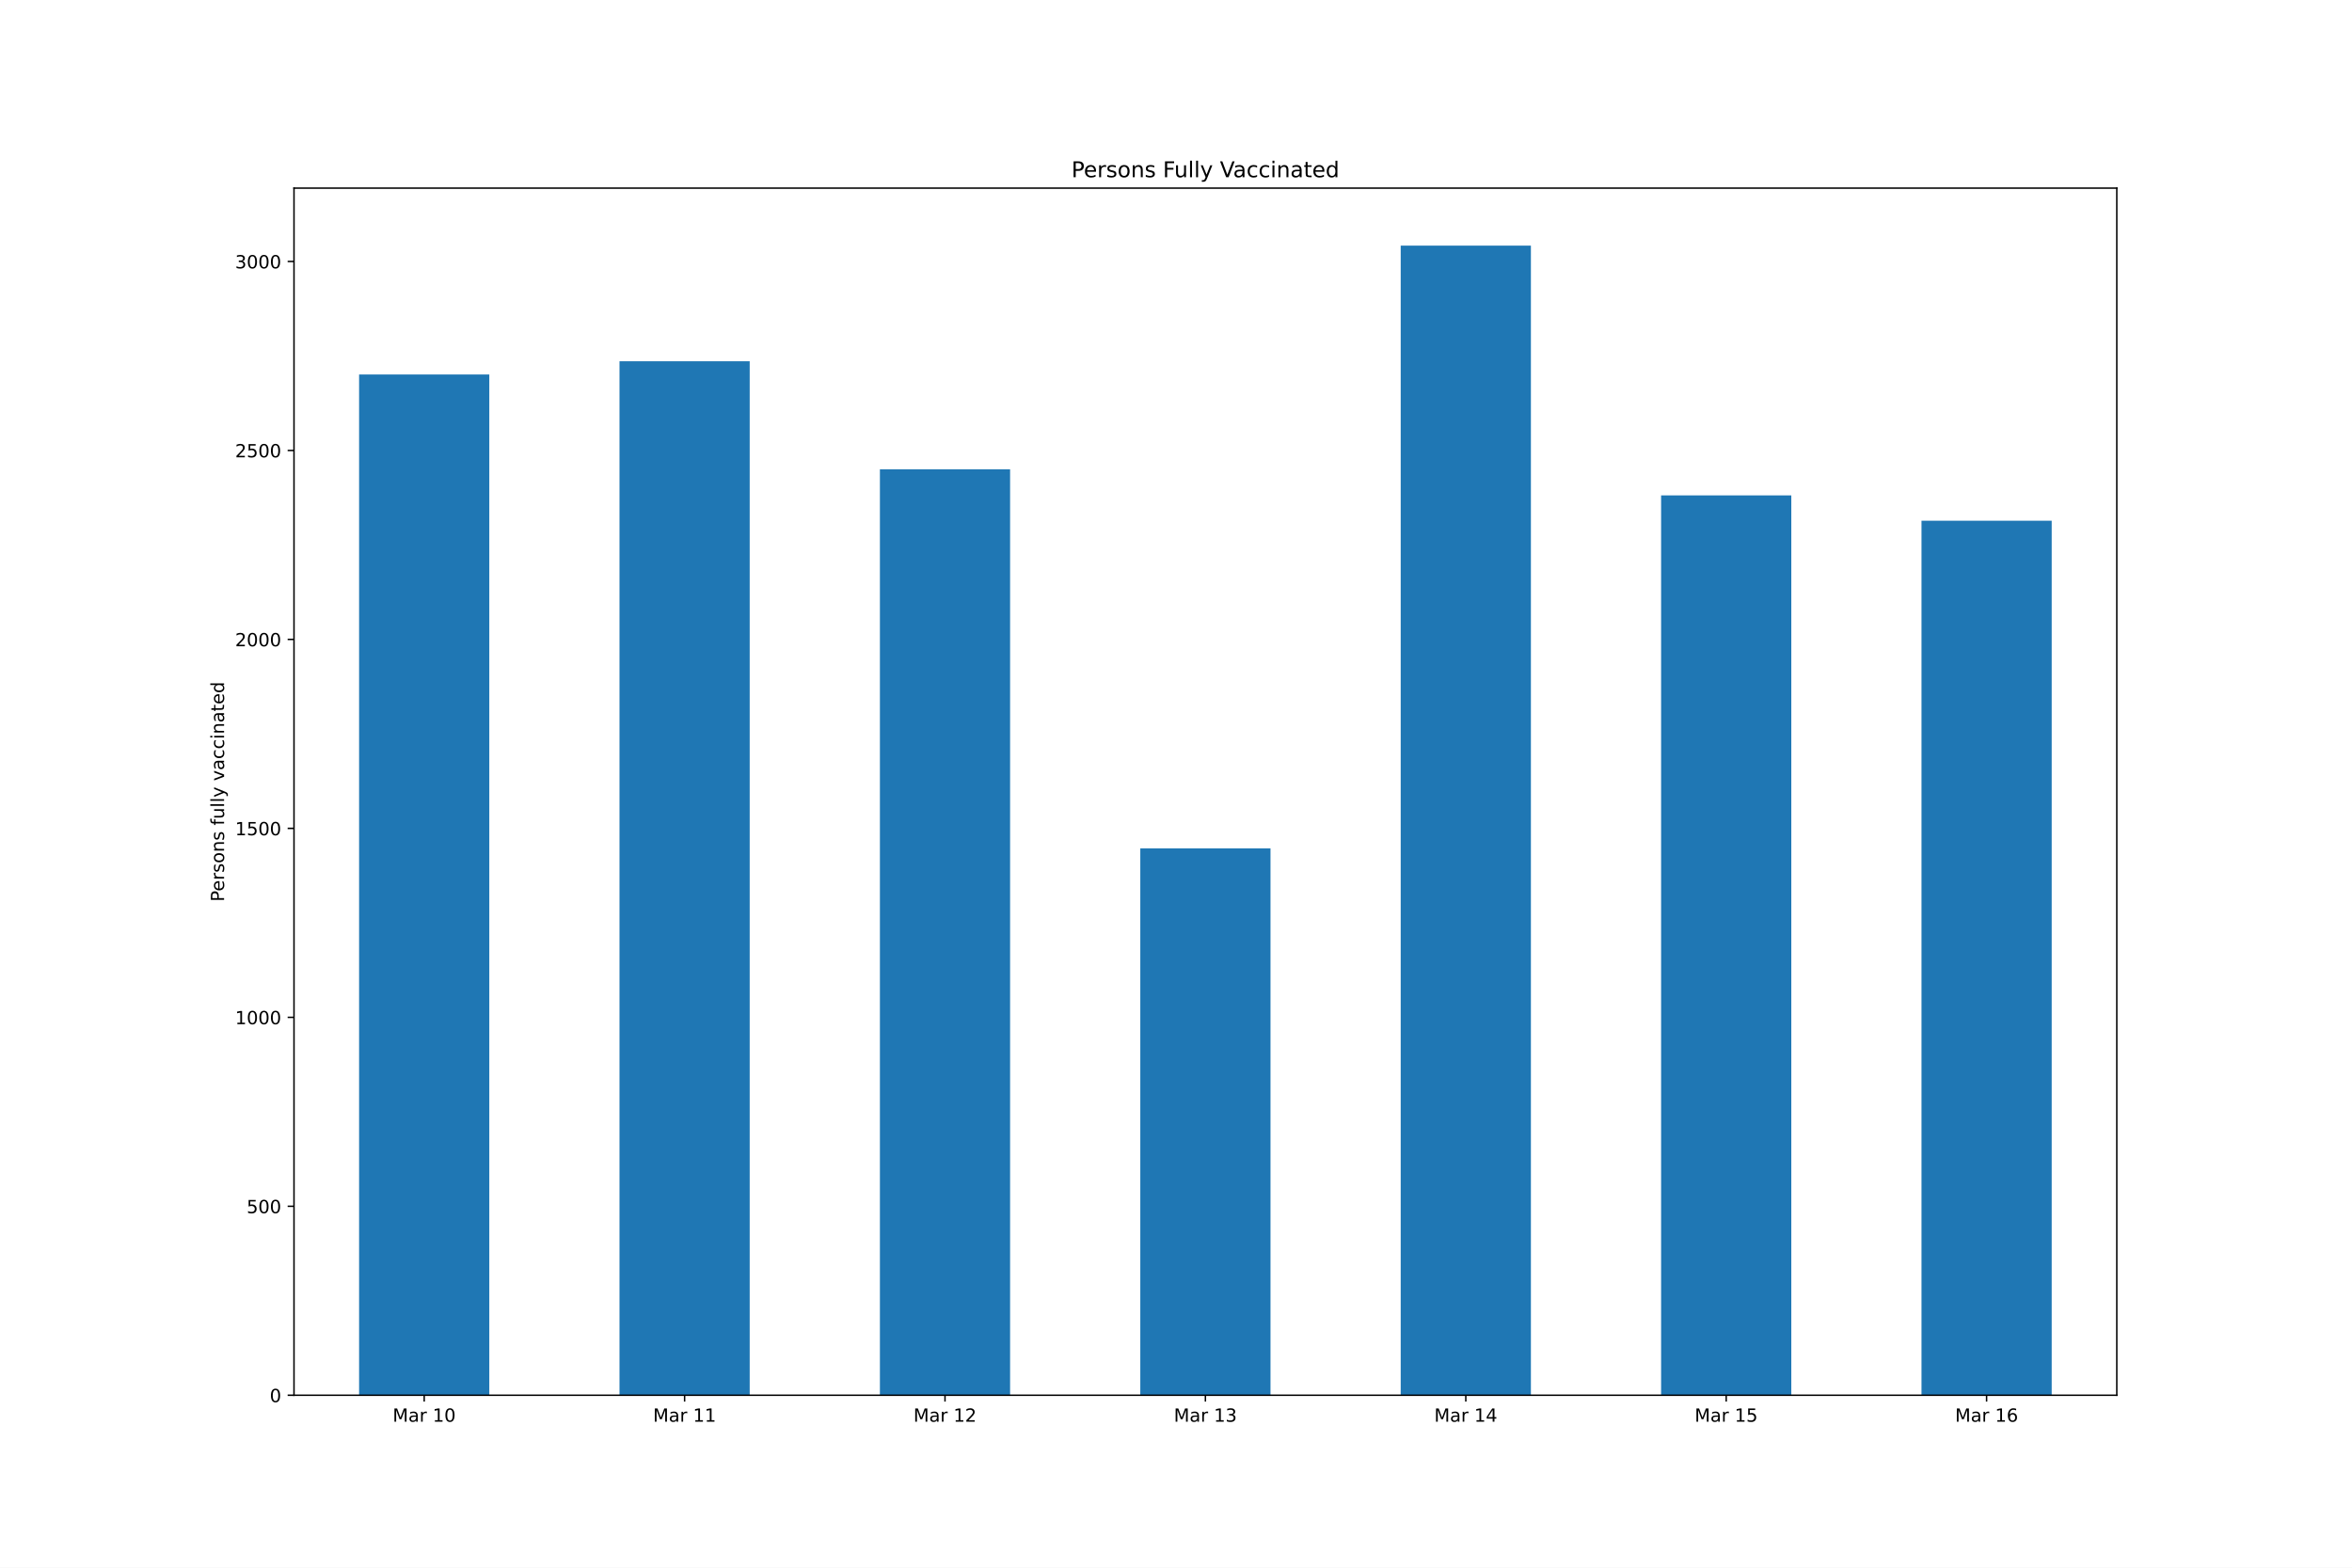
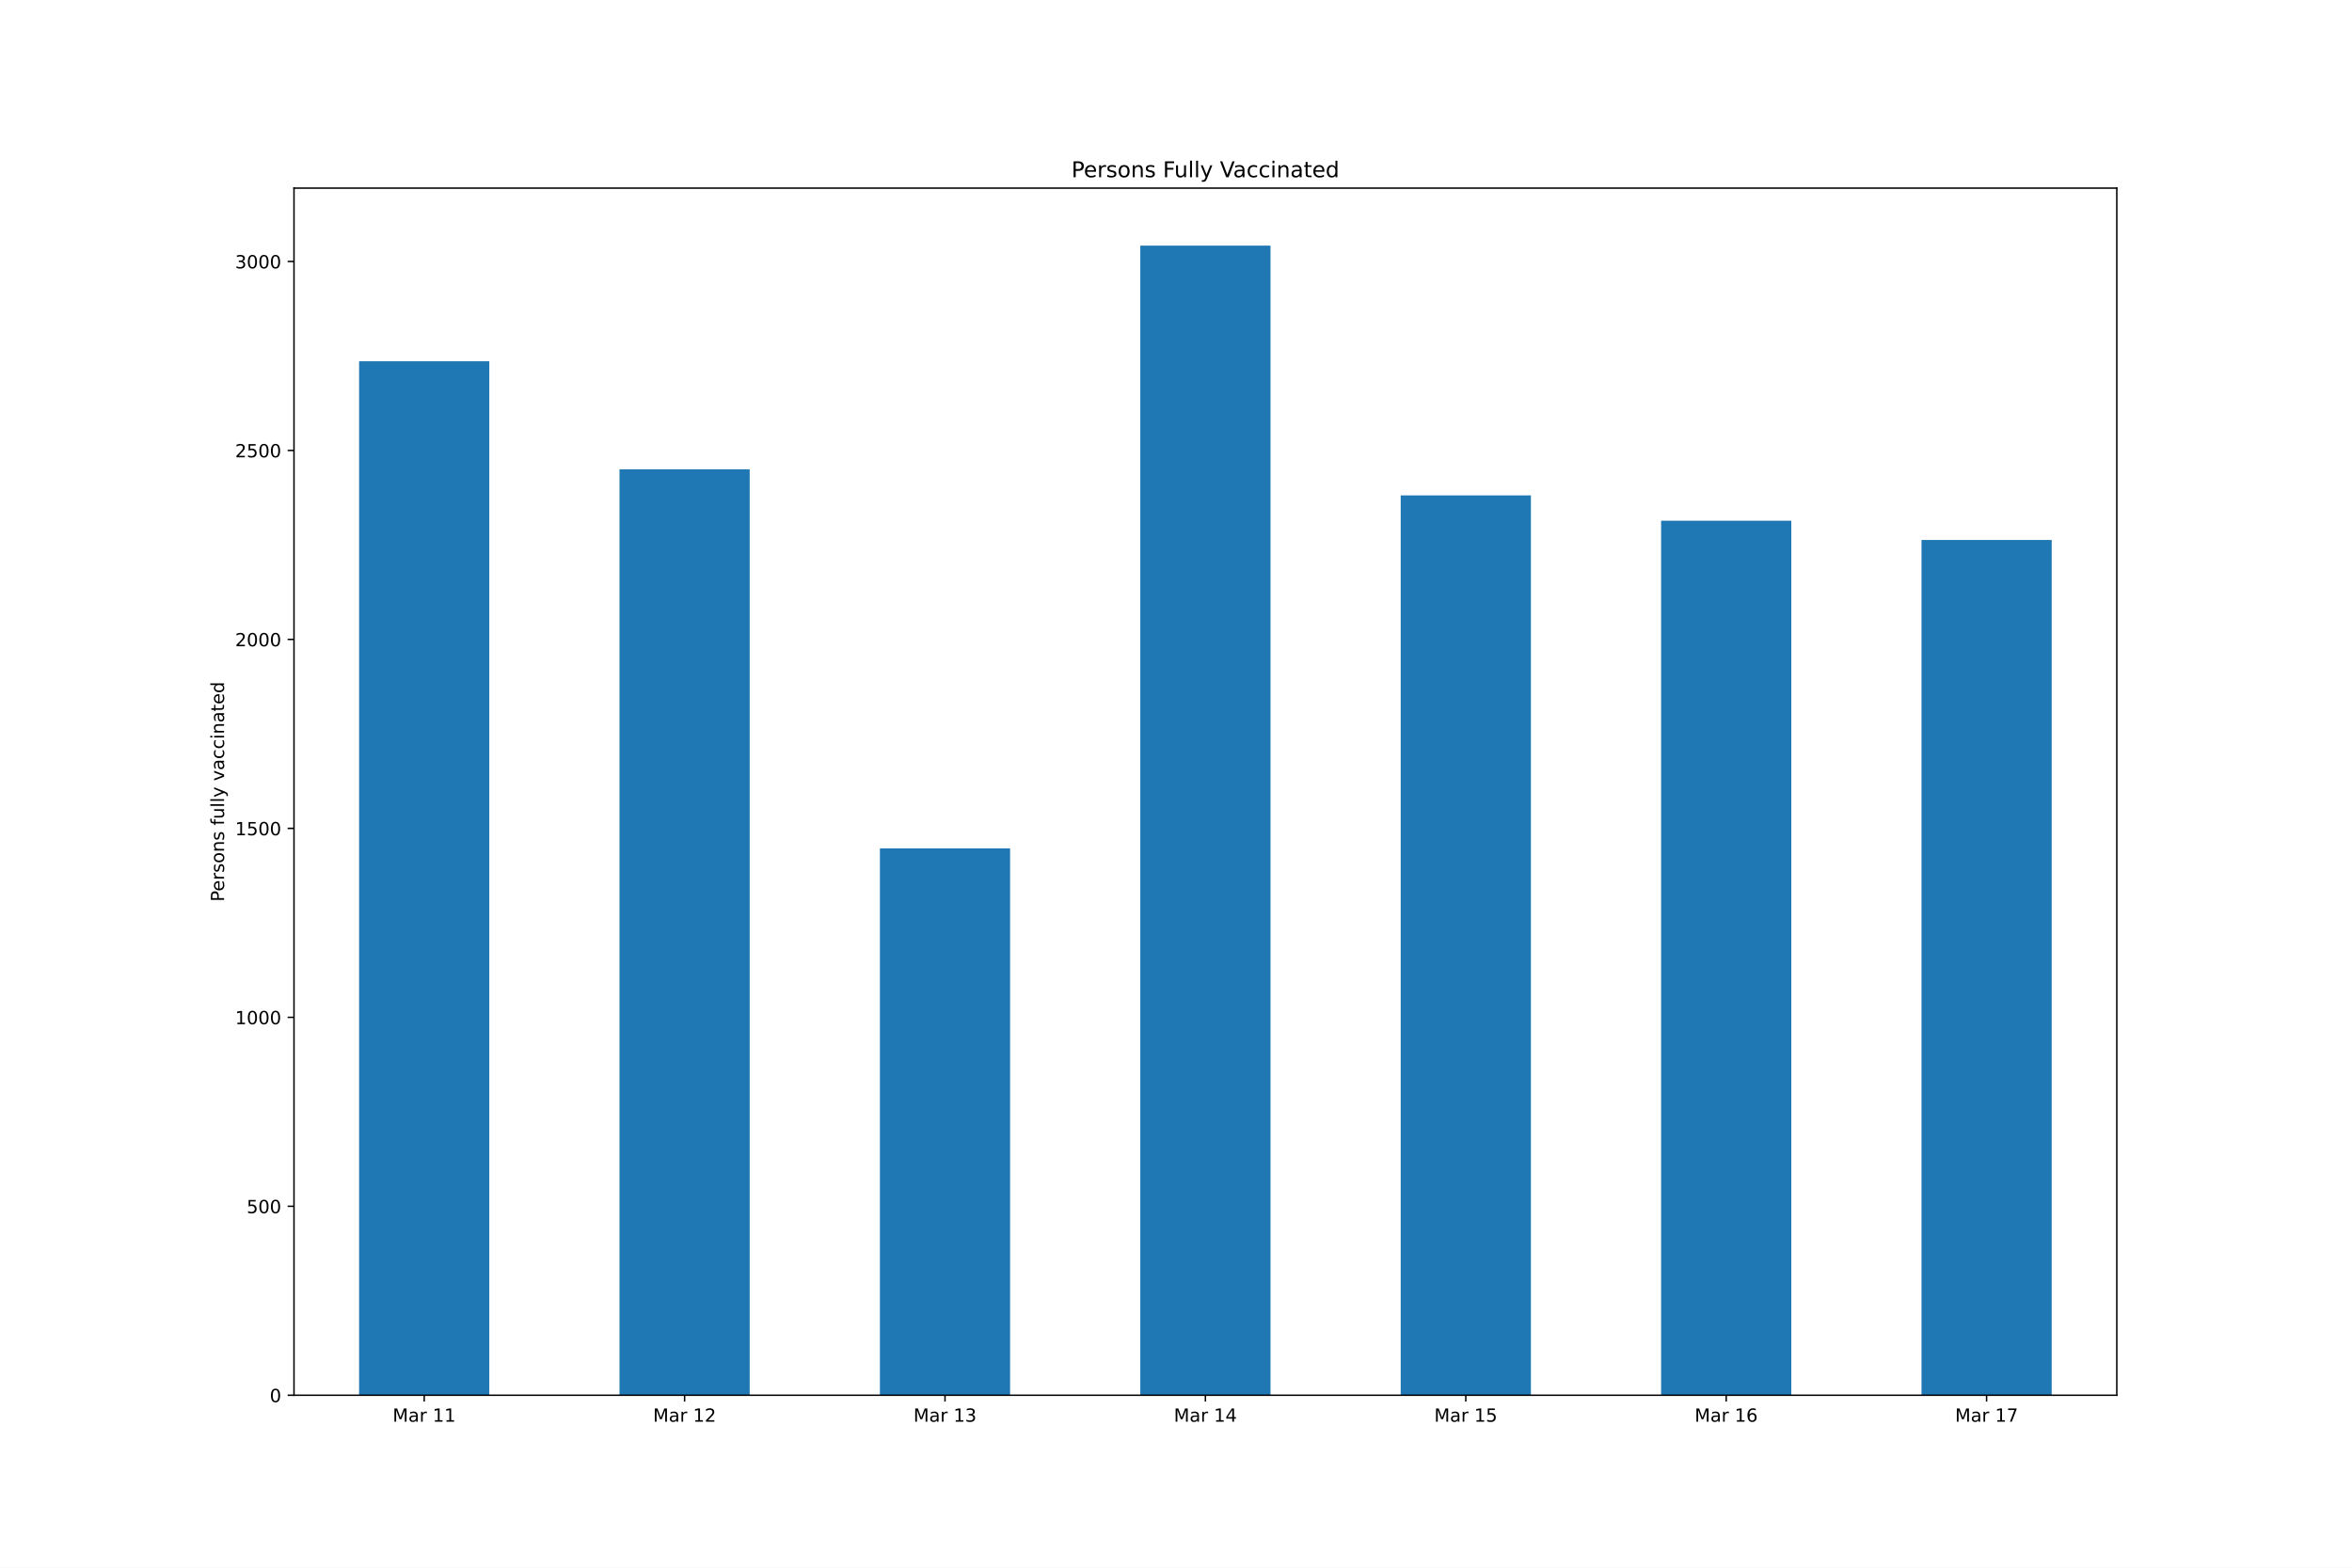
<svg xmlns="http://www.w3.org/2000/svg" xmlns:xlink="http://www.w3.org/1999/xlink" height="864pt" version="1.1" viewBox="0 0 1296 864" width="1296pt">
  <defs>
    <style type="text/css">*{stroke-linecap:butt;stroke-linejoin:round;}</style>
  </defs>
  <g id="figure_1">
    <g id="patch_1">
      <path d="M 0 864  L 1296 864  L 1296 0  L 0 0  z " style="fill:#ffffff;" />
    </g>
    <g id="axes_1">
      <g id="patch_2">
        <path d="M 162 768.96  L 1166.4 768.96  L 1166.4 103.68  L 162 103.68  z " style="fill:#ffffff;" />
      </g>
      <g id="patch_3">
-         <path clip-path="url(#pb743c41d0a)" d="M 197.871 768.96  L 269.614 768.96  L 269.614 206.385  L 197.871 206.385  z " style="fill:#1f77b4;" />
+         <path clip-path="url(#pcae0d72199)" d="M 197.871 768.96  L 269.614 768.96  L 269.614 199.095  L 197.871 199.095  z " style="fill:#1f77b4;" />
      </g>
      <g id="patch_4">
-         <path clip-path="url(#pb743c41d0a)" d="M 341.357 768.96  L 413.1 768.96  L 413.1 199.095  L 341.357 199.095  z " style="fill:#1f77b4;" />
+         <path clip-path="url(#pcae0d72199)" d="M 341.357 768.96  L 413.1 768.96  L 413.1 258.664  L 341.357 258.664  z " style="fill:#1f77b4;" />
      </g>
      <g id="patch_5">
-         <path clip-path="url(#pb743c41d0a)" d="M 484.843 768.96  L 556.586 768.96  L 556.586 258.664  L 484.843 258.664  z " style="fill:#1f77b4;" />
+         <path clip-path="url(#pcae0d72199)" d="M 484.843 768.96  L 556.586 768.96  L 556.586 467.573  L 484.843 467.573  z " style="fill:#1f77b4;" />
      </g>
      <g id="patch_6">
-         <path clip-path="url(#pb743c41d0a)" d="M 628.329 768.96  L 700.071 768.96  L 700.071 467.573  L 628.329 467.573  z " style="fill:#1f77b4;" />
+         <path clip-path="url(#pcae0d72199)" d="M 628.329 768.96  L 700.071 768.96  L 700.071 135.36  L 628.329 135.36  z " style="fill:#1f77b4;" />
      </g>
      <g id="patch_7">
-         <path clip-path="url(#pb743c41d0a)" d="M 771.814 768.96  L 843.557 768.96  L 843.557 135.36  L 771.814 135.36  z " style="fill:#1f77b4;" />
+         <path clip-path="url(#pcae0d72199)" d="M 771.814 768.96  L 843.557 768.96  L 843.557 273.036  L 771.814 273.036  z " style="fill:#1f77b4;" />
      </g>
      <g id="patch_8">
-         <path clip-path="url(#pb743c41d0a)" d="M 915.3 768.96  L 987.043 768.96  L 987.043 273.036  L 915.3 273.036  z " style="fill:#1f77b4;" />
+         <path clip-path="url(#pcae0d72199)" d="M 915.3 768.96  L 987.043 768.96  L 987.043 286.991  L 915.3 286.991  z " style="fill:#1f77b4;" />
      </g>
      <g id="patch_9">
-         <path clip-path="url(#pb743c41d0a)" d="M 1058.786 768.96  L 1130.529 768.96  L 1130.529 286.991  L 1058.786 286.991  z " style="fill:#1f77b4;" />
+         <path clip-path="url(#pcae0d72199)" d="M 1058.786 768.96  L 1130.529 768.96  L 1130.529 297.613  L 1058.786 297.613  z " style="fill:#1f77b4;" />
      </g>
      <g id="matplotlib.axis_1">
        <g id="xtick_1">
          <g id="line2d_1">
            <defs>
-               <path d="M 0 0  L 0 3.5  " id="m0539aeebe3" style="stroke:#000000;stroke-width:0.8;" />
+               <path d="M 0 0  L 0 3.5  " id="mdd02b7287f" style="stroke:#000000;stroke-width:0.8;" />
            </defs>
            <g>
-               <use style="stroke:#000000;stroke-width:0.8;" x="233.743" xlink:href="#m0539aeebe3" y="768.96" />
+               <use style="stroke:#000000;stroke-width:0.8;" x="233.743" xlink:href="#mdd02b7287f" y="768.96" />
            </g>
          </g>
          <g id="text_1">
            <g transform="translate(216.3577 783.5584)scale(0.1 -0.1)">
              <defs>
                <path d="M 628 4666  L 1569 4666  L 2759 1491  L 3956 4666  L 4897 4666  L 4897 0  L 4281 0  L 4281 4097  L 3078 897  L 2444 897  L 1241 4097  L 1241 0  L 628 0  L 628 4666  z " id="DejaVuSans-4d" transform="scale(0.015625)" />
                <path d="M 2194 1759  Q 1497 1759 1228 1600  Q 959 1441 959 1056  Q 959 750 1161 570  Q 1363 391 1709 391  Q 2188 391 2477 730  Q 2766 1069 2766 1631  L 2766 1759  L 2194 1759  z M 3341 1997  L 3341 0  L 2766 0  L 2766 531  Q 2569 213 2275 61  Q 1981 -91 1556 -91  Q 1019 -91 701 211  Q 384 513 384 1019  Q 384 1609 779 1909  Q 1175 2209 1959 2209  L 2766 2209  L 2766 2266  Q 2766 2663 2505 2880  Q 2244 3097 1772 3097  Q 1472 3097 1187 3025  Q 903 2953 641 2809  L 641 3341  Q 956 3463 1253 3523  Q 1550 3584 1831 3584  Q 2591 3584 2966 3190  Q 3341 2797 3341 1997  z " id="DejaVuSans-61" transform="scale(0.015625)" />
                <path d="M 2631 2963  Q 2534 3019 2420 3045  Q 2306 3072 2169 3072  Q 1681 3072 1420 2755  Q 1159 2438 1159 1844  L 1159 0  L 581 0  L 581 3500  L 1159 3500  L 1159 2956  Q 1341 3275 1631 3429  Q 1922 3584 2338 3584  Q 2397 3584 2469 3576  Q 2541 3569 2628 3553  L 2631 2963  z " id="DejaVuSans-72" transform="scale(0.015625)" />
                <path id="DejaVuSans-20" transform="scale(0.015625)" />
                <path d="M 794 531  L 1825 531  L 1825 4091  L 703 3866  L 703 4441  L 1819 4666  L 2450 4666  L 2450 531  L 3481 531  L 3481 0  L 794 0  L 794 531  z " id="DejaVuSans-31" transform="scale(0.015625)" />
-                 <path d="M 2034 4250  Q 1547 4250 1301 3770  Q 1056 3291 1056 2328  Q 1056 1369 1301 889  Q 1547 409 2034 409  Q 2525 409 2770 889  Q 3016 1369 3016 2328  Q 3016 3291 2770 3770  Q 2525 4250 2034 4250  z M 2034 4750  Q 2819 4750 3233 4129  Q 3647 3509 3647 2328  Q 3647 1150 3233 529  Q 2819 -91 2034 -91  Q 1250 -91 836 529  Q 422 1150 422 2328  Q 422 3509 836 4129  Q 1250 4750 2034 4750  z " id="DejaVuSans-30" transform="scale(0.015625)" />
-               </defs>
-               <use xlink:href="#DejaVuSans-4d" />
-               <use x="86.279" xlink:href="#DejaVuSans-61" />
-               <use x="147.559" xlink:href="#DejaVuSans-72" />
-               <use x="188.672" xlink:href="#DejaVuSans-20" />
-               <use x="220.459" xlink:href="#DejaVuSans-31" />
-               <use x="284.082" xlink:href="#DejaVuSans-30" />
+               </defs>
+               <use xlink:href="#DejaVuSans-4d" />
+               <use x="86.279" xlink:href="#DejaVuSans-61" />
+               <use x="147.559" xlink:href="#DejaVuSans-72" />
+               <use x="188.672" xlink:href="#DejaVuSans-20" />
+               <use x="220.459" xlink:href="#DejaVuSans-31" />
+               <use x="284.082" xlink:href="#DejaVuSans-31" />
            </g>
          </g>
        </g>
        <g id="xtick_2">
          <g id="line2d_2">
            <g>
-               <use style="stroke:#000000;stroke-width:0.8;" x="377.229" xlink:href="#m0539aeebe3" y="768.96" />
+               <use style="stroke:#000000;stroke-width:0.8;" x="377.229" xlink:href="#mdd02b7287f" y="768.96" />
            </g>
          </g>
          <g id="text_2">
            <g transform="translate(359.8434 783.5584)scale(0.1 -0.1)">
-               <use xlink:href="#DejaVuSans-4d" />
-               <use x="86.279" xlink:href="#DejaVuSans-61" />
-               <use x="147.559" xlink:href="#DejaVuSans-72" />
-               <use x="188.672" xlink:href="#DejaVuSans-20" />
-               <use x="220.459" xlink:href="#DejaVuSans-31" />
-               <use x="284.082" xlink:href="#DejaVuSans-31" />
+               <defs>
+                 <path d="M 1228 531  L 3431 531  L 3431 0  L 469 0  L 469 531  Q 828 903 1448 1529  Q 2069 2156 2228 2338  Q 2531 2678 2651 2914  Q 2772 3150 2772 3378  Q 2772 3750 2511 3984  Q 2250 4219 1831 4219  Q 1534 4219 1204 4116  Q 875 4013 500 3803  L 500 4441  Q 881 4594 1212 4672  Q 1544 4750 1819 4750  Q 2544 4750 2975 4387  Q 3406 4025 3406 3419  Q 3406 3131 3298 2873  Q 3191 2616 2906 2266  Q 2828 2175 2409 1742  Q 1991 1309 1228 531  z " id="DejaVuSans-32" transform="scale(0.015625)" />
+               </defs>
+               <use xlink:href="#DejaVuSans-4d" />
+               <use x="86.279" xlink:href="#DejaVuSans-61" />
+               <use x="147.559" xlink:href="#DejaVuSans-72" />
+               <use x="188.672" xlink:href="#DejaVuSans-20" />
+               <use x="220.459" xlink:href="#DejaVuSans-31" />
+               <use x="284.082" xlink:href="#DejaVuSans-32" />
            </g>
          </g>
        </g>
        <g id="xtick_3">
          <g id="line2d_3">
            <g>
-               <use style="stroke:#000000;stroke-width:0.8;" x="520.714" xlink:href="#m0539aeebe3" y="768.96" />
+               <use style="stroke:#000000;stroke-width:0.8;" x="520.714" xlink:href="#mdd02b7287f" y="768.96" />
            </g>
          </g>
          <g id="text_3">
            <g transform="translate(503.3291 783.5584)scale(0.1 -0.1)">
              <defs>
-                 <path d="M 1228 531  L 3431 531  L 3431 0  L 469 0  L 469 531  Q 828 903 1448 1529  Q 2069 2156 2228 2338  Q 2531 2678 2651 2914  Q 2772 3150 2772 3378  Q 2772 3750 2511 3984  Q 2250 4219 1831 4219  Q 1534 4219 1204 4116  Q 875 4013 500 3803  L 500 4441  Q 881 4594 1212 4672  Q 1544 4750 1819 4750  Q 2544 4750 2975 4387  Q 3406 4025 3406 3419  Q 3406 3131 3298 2873  Q 3191 2616 2906 2266  Q 2828 2175 2409 1742  Q 1991 1309 1228 531  z " id="DejaVuSans-32" transform="scale(0.015625)" />
-               </defs>
-               <use xlink:href="#DejaVuSans-4d" />
-               <use x="86.279" xlink:href="#DejaVuSans-61" />
-               <use x="147.559" xlink:href="#DejaVuSans-72" />
-               <use x="188.672" xlink:href="#DejaVuSans-20" />
-               <use x="220.459" xlink:href="#DejaVuSans-31" />
-               <use x="284.082" xlink:href="#DejaVuSans-32" />
+                 <path d="M 2597 2516  Q 3050 2419 3304 2112  Q 3559 1806 3559 1356  Q 3559 666 3084 287  Q 2609 -91 1734 -91  Q 1441 -91 1130 -33  Q 819 25 488 141  L 488 750  Q 750 597 1062 519  Q 1375 441 1716 441  Q 2309 441 2620 675  Q 2931 909 2931 1356  Q 2931 1769 2642 2001  Q 2353 2234 1838 2234  L 1294 2234  L 1294 2753  L 1863 2753  Q 2328 2753 2575 2939  Q 2822 3125 2822 3475  Q 2822 3834 2567 4026  Q 2313 4219 1838 4219  Q 1578 4219 1281 4162  Q 984 4106 628 3988  L 628 4550  Q 988 4650 1302 4700  Q 1616 4750 1894 4750  Q 2613 4750 3031 4423  Q 3450 4097 3450 3541  Q 3450 3153 3228 2886  Q 3006 2619 2597 2516  z " id="DejaVuSans-33" transform="scale(0.015625)" />
+               </defs>
+               <use xlink:href="#DejaVuSans-4d" />
+               <use x="86.279" xlink:href="#DejaVuSans-61" />
+               <use x="147.559" xlink:href="#DejaVuSans-72" />
+               <use x="188.672" xlink:href="#DejaVuSans-20" />
+               <use x="220.459" xlink:href="#DejaVuSans-31" />
+               <use x="284.082" xlink:href="#DejaVuSans-33" />
            </g>
          </g>
        </g>
        <g id="xtick_4">
          <g id="line2d_4">
            <g>
-               <use style="stroke:#000000;stroke-width:0.8;" x="664.2" xlink:href="#m0539aeebe3" y="768.96" />
+               <use style="stroke:#000000;stroke-width:0.8;" x="664.2" xlink:href="#mdd02b7287f" y="768.96" />
            </g>
          </g>
          <g id="text_4">
            <g transform="translate(646.8148 783.5584)scale(0.1 -0.1)">
              <defs>
-                 <path d="M 2597 2516  Q 3050 2419 3304 2112  Q 3559 1806 3559 1356  Q 3559 666 3084 287  Q 2609 -91 1734 -91  Q 1441 -91 1130 -33  Q 819 25 488 141  L 488 750  Q 750 597 1062 519  Q 1375 441 1716 441  Q 2309 441 2620 675  Q 2931 909 2931 1356  Q 2931 1769 2642 2001  Q 2353 2234 1838 2234  L 1294 2234  L 1294 2753  L 1863 2753  Q 2328 2753 2575 2939  Q 2822 3125 2822 3475  Q 2822 3834 2567 4026  Q 2313 4219 1838 4219  Q 1578 4219 1281 4162  Q 984 4106 628 3988  L 628 4550  Q 988 4650 1302 4700  Q 1616 4750 1894 4750  Q 2613 4750 3031 4423  Q 3450 4097 3450 3541  Q 3450 3153 3228 2886  Q 3006 2619 2597 2516  z " id="DejaVuSans-33" transform="scale(0.015625)" />
-               </defs>
-               <use xlink:href="#DejaVuSans-4d" />
-               <use x="86.279" xlink:href="#DejaVuSans-61" />
-               <use x="147.559" xlink:href="#DejaVuSans-72" />
-               <use x="188.672" xlink:href="#DejaVuSans-20" />
-               <use x="220.459" xlink:href="#DejaVuSans-31" />
-               <use x="284.082" xlink:href="#DejaVuSans-33" />
+                 <path d="M 2419 4116  L 825 1625  L 2419 1625  L 2419 4116  z M 2253 4666  L 3047 4666  L 3047 1625  L 3713 1625  L 3713 1100  L 3047 1100  L 3047 0  L 2419 0  L 2419 1100  L 313 1100  L 313 1709  L 2253 4666  z " id="DejaVuSans-34" transform="scale(0.015625)" />
+               </defs>
+               <use xlink:href="#DejaVuSans-4d" />
+               <use x="86.279" xlink:href="#DejaVuSans-61" />
+               <use x="147.559" xlink:href="#DejaVuSans-72" />
+               <use x="188.672" xlink:href="#DejaVuSans-20" />
+               <use x="220.459" xlink:href="#DejaVuSans-31" />
+               <use x="284.082" xlink:href="#DejaVuSans-34" />
            </g>
          </g>
        </g>
        <g id="xtick_5">
          <g id="line2d_5">
            <g>
-               <use style="stroke:#000000;stroke-width:0.8;" x="807.686" xlink:href="#m0539aeebe3" y="768.96" />
+               <use style="stroke:#000000;stroke-width:0.8;" x="807.686" xlink:href="#mdd02b7287f" y="768.96" />
            </g>
          </g>
          <g id="text_5">
            <g transform="translate(790.3006 783.5584)scale(0.1 -0.1)">
              <defs>
-                 <path d="M 2419 4116  L 825 1625  L 2419 1625  L 2419 4116  z M 2253 4666  L 3047 4666  L 3047 1625  L 3713 1625  L 3713 1100  L 3047 1100  L 3047 0  L 2419 0  L 2419 1100  L 313 1100  L 313 1709  L 2253 4666  z " id="DejaVuSans-34" transform="scale(0.015625)" />
-               </defs>
-               <use xlink:href="#DejaVuSans-4d" />
-               <use x="86.279" xlink:href="#DejaVuSans-61" />
-               <use x="147.559" xlink:href="#DejaVuSans-72" />
-               <use x="188.672" xlink:href="#DejaVuSans-20" />
-               <use x="220.459" xlink:href="#DejaVuSans-31" />
-               <use x="284.082" xlink:href="#DejaVuSans-34" />
+                 <path d="M 691 4666  L 3169 4666  L 3169 4134  L 1269 4134  L 1269 2991  Q 1406 3038 1543 3061  Q 1681 3084 1819 3084  Q 2600 3084 3056 2656  Q 3513 2228 3513 1497  Q 3513 744 3044 326  Q 2575 -91 1722 -91  Q 1428 -91 1123 -41  Q 819 9 494 109  L 494 744  Q 775 591 1075 516  Q 1375 441 1709 441  Q 2250 441 2565 725  Q 2881 1009 2881 1497  Q 2881 1984 2565 2268  Q 2250 2553 1709 2553  Q 1456 2553 1204 2497  Q 953 2441 691 2322  L 691 4666  z " id="DejaVuSans-35" transform="scale(0.015625)" />
+               </defs>
+               <use xlink:href="#DejaVuSans-4d" />
+               <use x="86.279" xlink:href="#DejaVuSans-61" />
+               <use x="147.559" xlink:href="#DejaVuSans-72" />
+               <use x="188.672" xlink:href="#DejaVuSans-20" />
+               <use x="220.459" xlink:href="#DejaVuSans-31" />
+               <use x="284.082" xlink:href="#DejaVuSans-35" />
            </g>
          </g>
        </g>
        <g id="xtick_6">
          <g id="line2d_6">
            <g>
-               <use style="stroke:#000000;stroke-width:0.8;" x="951.171" xlink:href="#m0539aeebe3" y="768.96" />
+               <use style="stroke:#000000;stroke-width:0.8;" x="951.171" xlink:href="#mdd02b7287f" y="768.96" />
            </g>
          </g>
          <g id="text_6">
            <g transform="translate(933.7863 783.5584)scale(0.1 -0.1)">
              <defs>
-                 <path d="M 691 4666  L 3169 4666  L 3169 4134  L 1269 4134  L 1269 2991  Q 1406 3038 1543 3061  Q 1681 3084 1819 3084  Q 2600 3084 3056 2656  Q 3513 2228 3513 1497  Q 3513 744 3044 326  Q 2575 -91 1722 -91  Q 1428 -91 1123 -41  Q 819 9 494 109  L 494 744  Q 775 591 1075 516  Q 1375 441 1709 441  Q 2250 441 2565 725  Q 2881 1009 2881 1497  Q 2881 1984 2565 2268  Q 2250 2553 1709 2553  Q 1456 2553 1204 2497  Q 953 2441 691 2322  L 691 4666  z " id="DejaVuSans-35" transform="scale(0.015625)" />
-               </defs>
-               <use xlink:href="#DejaVuSans-4d" />
-               <use x="86.279" xlink:href="#DejaVuSans-61" />
-               <use x="147.559" xlink:href="#DejaVuSans-72" />
-               <use x="188.672" xlink:href="#DejaVuSans-20" />
-               <use x="220.459" xlink:href="#DejaVuSans-31" />
-               <use x="284.082" xlink:href="#DejaVuSans-35" />
+                 <path d="M 2113 2584  Q 1688 2584 1439 2293  Q 1191 2003 1191 1497  Q 1191 994 1439 701  Q 1688 409 2113 409  Q 2538 409 2786 701  Q 3034 994 3034 1497  Q 3034 2003 2786 2293  Q 2538 2584 2113 2584  z M 3366 4563  L 3366 3988  Q 3128 4100 2886 4159  Q 2644 4219 2406 4219  Q 1781 4219 1451 3797  Q 1122 3375 1075 2522  Q 1259 2794 1537 2939  Q 1816 3084 2150 3084  Q 2853 3084 3261 2657  Q 3669 2231 3669 1497  Q 3669 778 3244 343  Q 2819 -91 2113 -91  Q 1303 -91 875 529  Q 447 1150 447 2328  Q 447 3434 972 4092  Q 1497 4750 2381 4750  Q 2619 4750 2861 4703  Q 3103 4656 3366 4563  z " id="DejaVuSans-36" transform="scale(0.015625)" />
+               </defs>
+               <use xlink:href="#DejaVuSans-4d" />
+               <use x="86.279" xlink:href="#DejaVuSans-61" />
+               <use x="147.559" xlink:href="#DejaVuSans-72" />
+               <use x="188.672" xlink:href="#DejaVuSans-20" />
+               <use x="220.459" xlink:href="#DejaVuSans-31" />
+               <use x="284.082" xlink:href="#DejaVuSans-36" />
            </g>
          </g>
        </g>
        <g id="xtick_7">
          <g id="line2d_7">
            <g>
-               <use style="stroke:#000000;stroke-width:0.8;" x="1094.657" xlink:href="#m0539aeebe3" y="768.96" />
+               <use style="stroke:#000000;stroke-width:0.8;" x="1094.657" xlink:href="#mdd02b7287f" y="768.96" />
            </g>
          </g>
          <g id="text_7">
            <g transform="translate(1077.272 783.5584)scale(0.1 -0.1)">
              <defs>
-                 <path d="M 2113 2584  Q 1688 2584 1439 2293  Q 1191 2003 1191 1497  Q 1191 994 1439 701  Q 1688 409 2113 409  Q 2538 409 2786 701  Q 3034 994 3034 1497  Q 3034 2003 2786 2293  Q 2538 2584 2113 2584  z M 3366 4563  L 3366 3988  Q 3128 4100 2886 4159  Q 2644 4219 2406 4219  Q 1781 4219 1451 3797  Q 1122 3375 1075 2522  Q 1259 2794 1537 2939  Q 1816 3084 2150 3084  Q 2853 3084 3261 2657  Q 3669 2231 3669 1497  Q 3669 778 3244 343  Q 2819 -91 2113 -91  Q 1303 -91 875 529  Q 447 1150 447 2328  Q 447 3434 972 4092  Q 1497 4750 2381 4750  Q 2619 4750 2861 4703  Q 3103 4656 3366 4563  z " id="DejaVuSans-36" transform="scale(0.015625)" />
-               </defs>
-               <use xlink:href="#DejaVuSans-4d" />
-               <use x="86.279" xlink:href="#DejaVuSans-61" />
-               <use x="147.559" xlink:href="#DejaVuSans-72" />
-               <use x="188.672" xlink:href="#DejaVuSans-20" />
-               <use x="220.459" xlink:href="#DejaVuSans-31" />
-               <use x="284.082" xlink:href="#DejaVuSans-36" />
+                 <path d="M 525 4666  L 3525 4666  L 3525 4397  L 1831 0  L 1172 0  L 2766 4134  L 525 4134  L 525 4666  z " id="DejaVuSans-37" transform="scale(0.015625)" />
+               </defs>
+               <use xlink:href="#DejaVuSans-4d" />
+               <use x="86.279" xlink:href="#DejaVuSans-61" />
+               <use x="147.559" xlink:href="#DejaVuSans-72" />
+               <use x="188.672" xlink:href="#DejaVuSans-20" />
+               <use x="220.459" xlink:href="#DejaVuSans-31" />
+               <use x="284.082" xlink:href="#DejaVuSans-37" />
            </g>
          </g>
        </g>
      </g>
      <g id="matplotlib.axis_2">
        <g id="ytick_1">
          <g id="line2d_8">
            <defs>
-               <path d="M 0 0  L -3.5 0  " id="m19e532b218" style="stroke:#000000;stroke-width:0.8;" />
+               <path d="M 0 0  L -3.5 0  " id="m33f7ce1c6a" style="stroke:#000000;stroke-width:0.8;" />
            </defs>
            <g>
-               <use style="stroke:#000000;stroke-width:0.8;" x="162" xlink:href="#m19e532b218" y="768.96" />
+               <use style="stroke:#000000;stroke-width:0.8;" x="162" xlink:href="#m33f7ce1c6a" y="768.96" />
            </g>
          </g>
          <g id="text_8">
            <g transform="translate(148.6375 772.7592)scale(0.1 -0.1)">
+               <defs>
+                 <path d="M 2034 4250  Q 1547 4250 1301 3770  Q 1056 3291 1056 2328  Q 1056 1369 1301 889  Q 1547 409 2034 409  Q 2525 409 2770 889  Q 3016 1369 3016 2328  Q 3016 3291 2770 3770  Q 2525 4250 2034 4250  z M 2034 4750  Q 2819 4750 3233 4129  Q 3647 3509 3647 2328  Q 3647 1150 3233 529  Q 2819 -91 2034 -91  Q 1250 -91 836 529  Q 422 1150 422 2328  Q 422 3509 836 4129  Q 1250 4750 2034 4750  z " id="DejaVuSans-30" transform="scale(0.015625)" />
+               </defs>
              <use xlink:href="#DejaVuSans-30" />
            </g>
          </g>
        </g>
        <g id="ytick_2">
          <g id="line2d_9">
            <g>
-               <use style="stroke:#000000;stroke-width:0.8;" x="162" xlink:href="#m19e532b218" y="664.818" />
+               <use style="stroke:#000000;stroke-width:0.8;" x="162" xlink:href="#m33f7ce1c6a" y="664.818" />
            </g>
          </g>
          <g id="text_9">
            <g transform="translate(135.9125 668.6172)scale(0.1 -0.1)">
              <use xlink:href="#DejaVuSans-35" />
              <use x="63.623" xlink:href="#DejaVuSans-30" />
              <use x="127.246" xlink:href="#DejaVuSans-30" />
            </g>
          </g>
        </g>
        <g id="ytick_3">
          <g id="line2d_10">
            <g>
-               <use style="stroke:#000000;stroke-width:0.8;" x="162" xlink:href="#m19e532b218" y="560.676" />
+               <use style="stroke:#000000;stroke-width:0.8;" x="162" xlink:href="#m33f7ce1c6a" y="560.676" />
            </g>
          </g>
          <g id="text_10">
            <g transform="translate(129.55 564.4752)scale(0.1 -0.1)">
              <use xlink:href="#DejaVuSans-31" />
              <use x="63.623" xlink:href="#DejaVuSans-30" />
              <use x="127.246" xlink:href="#DejaVuSans-30" />
              <use x="190.869" xlink:href="#DejaVuSans-30" />
            </g>
          </g>
        </g>
        <g id="ytick_4">
          <g id="line2d_11">
            <g>
-               <use style="stroke:#000000;stroke-width:0.8;" x="162" xlink:href="#m19e532b218" y="456.534" />
+               <use style="stroke:#000000;stroke-width:0.8;" x="162" xlink:href="#m33f7ce1c6a" y="456.534" />
            </g>
          </g>
          <g id="text_11">
            <g transform="translate(129.55 460.3332)scale(0.1 -0.1)">
              <use xlink:href="#DejaVuSans-31" />
              <use x="63.623" xlink:href="#DejaVuSans-35" />
              <use x="127.246" xlink:href="#DejaVuSans-30" />
              <use x="190.869" xlink:href="#DejaVuSans-30" />
            </g>
          </g>
        </g>
        <g id="ytick_5">
          <g id="line2d_12">
            <g>
-               <use style="stroke:#000000;stroke-width:0.8;" x="162" xlink:href="#m19e532b218" y="352.392" />
+               <use style="stroke:#000000;stroke-width:0.8;" x="162" xlink:href="#m33f7ce1c6a" y="352.392" />
            </g>
          </g>
          <g id="text_12">
            <g transform="translate(129.55 356.1912)scale(0.1 -0.1)">
              <use xlink:href="#DejaVuSans-32" />
              <use x="63.623" xlink:href="#DejaVuSans-30" />
              <use x="127.246" xlink:href="#DejaVuSans-30" />
              <use x="190.869" xlink:href="#DejaVuSans-30" />
            </g>
          </g>
        </g>
        <g id="ytick_6">
          <g id="line2d_13">
            <g>
-               <use style="stroke:#000000;stroke-width:0.8;" x="162" xlink:href="#m19e532b218" y="248.25" />
+               <use style="stroke:#000000;stroke-width:0.8;" x="162" xlink:href="#m33f7ce1c6a" y="248.25" />
            </g>
          </g>
          <g id="text_13">
            <g transform="translate(129.55 252.0492)scale(0.1 -0.1)">
              <use xlink:href="#DejaVuSans-32" />
              <use x="63.623" xlink:href="#DejaVuSans-35" />
              <use x="127.246" xlink:href="#DejaVuSans-30" />
              <use x="190.869" xlink:href="#DejaVuSans-30" />
            </g>
          </g>
        </g>
        <g id="ytick_7">
          <g id="line2d_14">
            <g>
-               <use style="stroke:#000000;stroke-width:0.8;" x="162" xlink:href="#m19e532b218" y="144.108" />
+               <use style="stroke:#000000;stroke-width:0.8;" x="162" xlink:href="#m33f7ce1c6a" y="144.108" />
            </g>
          </g>
          <g id="text_14">
            <g transform="translate(129.55 147.9071)scale(0.1 -0.1)">
              <use xlink:href="#DejaVuSans-33" />
              <use x="63.623" xlink:href="#DejaVuSans-30" />
              <use x="127.246" xlink:href="#DejaVuSans-30" />
              <use x="190.869" xlink:href="#DejaVuSans-30" />
            </g>
          </g>
        </g>
        <g id="text_15">
          <g transform="translate(123.4703 496.9223)rotate(-90)scale(0.1 -0.1)">
            <defs>
              <path d="M 1259 4147  L 1259 2394  L 2053 2394  Q 2494 2394 2734 2622  Q 2975 2850 2975 3272  Q 2975 3691 2734 3919  Q 2494 4147 2053 4147  L 1259 4147  z M 628 4666  L 2053 4666  Q 2838 4666 3239 4311  Q 3641 3956 3641 3272  Q 3641 2581 3239 2228  Q 2838 1875 2053 1875  L 1259 1875  L 1259 0  L 628 0  L 628 4666  z " id="DejaVuSans-50" transform="scale(0.015625)" />
              <path d="M 3597 1894  L 3597 1613  L 953 1613  Q 991 1019 1311 708  Q 1631 397 2203 397  Q 2534 397 2845 478  Q 3156 559 3463 722  L 3463 178  Q 3153 47 2828 -22  Q 2503 -91 2169 -91  Q 1331 -91 842 396  Q 353 884 353 1716  Q 353 2575 817 3079  Q 1281 3584 2069 3584  Q 2775 3584 3186 3129  Q 3597 2675 3597 1894  z M 3022 2063  Q 3016 2534 2758 2815  Q 2500 3097 2075 3097  Q 1594 3097 1305 2825  Q 1016 2553 972 2059  L 3022 2063  z " id="DejaVuSans-65" transform="scale(0.015625)" />
              <path d="M 2834 3397  L 2834 2853  Q 2591 2978 2328 3040  Q 2066 3103 1784 3103  Q 1356 3103 1142 2972  Q 928 2841 928 2578  Q 928 2378 1081 2264  Q 1234 2150 1697 2047  L 1894 2003  Q 2506 1872 2764 1633  Q 3022 1394 3022 966  Q 3022 478 2636 193  Q 2250 -91 1575 -91  Q 1294 -91 989 -36  Q 684 19 347 128  L 347 722  Q 666 556 975 473  Q 1284 391 1588 391  Q 1994 391 2212 530  Q 2431 669 2431 922  Q 2431 1156 2273 1281  Q 2116 1406 1581 1522  L 1381 1569  Q 847 1681 609 1914  Q 372 2147 372 2553  Q 372 3047 722 3315  Q 1072 3584 1716 3584  Q 2034 3584 2315 3537  Q 2597 3491 2834 3397  z " id="DejaVuSans-73" transform="scale(0.015625)" />
              <path d="M 1959 3097  Q 1497 3097 1228 2736  Q 959 2375 959 1747  Q 959 1119 1226 758  Q 1494 397 1959 397  Q 2419 397 2687 759  Q 2956 1122 2956 1747  Q 2956 2369 2687 2733  Q 2419 3097 1959 3097  z M 1959 3584  Q 2709 3584 3137 3096  Q 3566 2609 3566 1747  Q 3566 888 3137 398  Q 2709 -91 1959 -91  Q 1206 -91 779 398  Q 353 888 353 1747  Q 353 2609 779 3096  Q 1206 3584 1959 3584  z " id="DejaVuSans-6f" transform="scale(0.015625)" />
              <path d="M 3513 2113  L 3513 0  L 2938 0  L 2938 2094  Q 2938 2591 2744 2837  Q 2550 3084 2163 3084  Q 1697 3084 1428 2787  Q 1159 2491 1159 1978  L 1159 0  L 581 0  L 581 3500  L 1159 3500  L 1159 2956  Q 1366 3272 1645 3428  Q 1925 3584 2291 3584  Q 2894 3584 3203 3211  Q 3513 2838 3513 2113  z " id="DejaVuSans-6e" transform="scale(0.015625)" />
              <path d="M 2375 4863  L 2375 4384  L 1825 4384  Q 1516 4384 1395 4259  Q 1275 4134 1275 3809  L 1275 3500  L 2222 3500  L 2222 3053  L 1275 3053  L 1275 0  L 697 0  L 697 3053  L 147 3053  L 147 3500  L 697 3500  L 697 3744  Q 697 4328 969 4595  Q 1241 4863 1831 4863  L 2375 4863  z " id="DejaVuSans-66" transform="scale(0.015625)" />
              <path d="M 544 1381  L 544 3500  L 1119 3500  L 1119 1403  Q 1119 906 1312 657  Q 1506 409 1894 409  Q 2359 409 2629 706  Q 2900 1003 2900 1516  L 2900 3500  L 3475 3500  L 3475 0  L 2900 0  L 2900 538  Q 2691 219 2414 64  Q 2138 -91 1772 -91  Q 1169 -91 856 284  Q 544 659 544 1381  z M 1991 3584  L 1991 3584  z " id="DejaVuSans-75" transform="scale(0.015625)" />
              <path d="M 603 4863  L 1178 4863  L 1178 0  L 603 0  L 603 4863  z " id="DejaVuSans-6c" transform="scale(0.015625)" />
              <path d="M 2059 -325  Q 1816 -950 1584 -1140  Q 1353 -1331 966 -1331  L 506 -1331  L 506 -850  L 844 -850  Q 1081 -850 1212 -737  Q 1344 -625 1503 -206  L 1606 56  L 191 3500  L 800 3500  L 1894 763  L 2988 3500  L 3597 3500  L 2059 -325  z " id="DejaVuSans-79" transform="scale(0.015625)" />
              <path d="M 191 3500  L 800 3500  L 1894 563  L 2988 3500  L 3597 3500  L 2284 0  L 1503 0  L 191 3500  z " id="DejaVuSans-76" transform="scale(0.015625)" />
              <path d="M 3122 3366  L 3122 2828  Q 2878 2963 2633 3030  Q 2388 3097 2138 3097  Q 1578 3097 1268 2742  Q 959 2388 959 1747  Q 959 1106 1268 751  Q 1578 397 2138 397  Q 2388 397 2633 464  Q 2878 531 3122 666  L 3122 134  Q 2881 22 2623 -34  Q 2366 -91 2075 -91  Q 1284 -91 818 406  Q 353 903 353 1747  Q 353 2603 823 3093  Q 1294 3584 2113 3584  Q 2378 3584 2631 3529  Q 2884 3475 3122 3366  z " id="DejaVuSans-63" transform="scale(0.015625)" />
              <path d="M 603 3500  L 1178 3500  L 1178 0  L 603 0  L 603 3500  z M 603 4863  L 1178 4863  L 1178 4134  L 603 4134  L 603 4863  z " id="DejaVuSans-69" transform="scale(0.015625)" />
              <path d="M 1172 4494  L 1172 3500  L 2356 3500  L 2356 3053  L 1172 3053  L 1172 1153  Q 1172 725 1289 603  Q 1406 481 1766 481  L 2356 481  L 2356 0  L 1766 0  Q 1100 0 847 248  Q 594 497 594 1153  L 594 3053  L 172 3053  L 172 3500  L 594 3500  L 594 4494  L 1172 4494  z " id="DejaVuSans-74" transform="scale(0.015625)" />
              <path d="M 2906 2969  L 2906 4863  L 3481 4863  L 3481 0  L 2906 0  L 2906 525  Q 2725 213 2448 61  Q 2172 -91 1784 -91  Q 1150 -91 751 415  Q 353 922 353 1747  Q 353 2572 751 3078  Q 1150 3584 1784 3584  Q 2172 3584 2448 3432  Q 2725 3281 2906 2969  z M 947 1747  Q 947 1113 1208 752  Q 1469 391 1925 391  Q 2381 391 2643 752  Q 2906 1113 2906 1747  Q 2906 2381 2643 2742  Q 2381 3103 1925 3103  Q 1469 3103 1208 2742  Q 947 2381 947 1747  z " id="DejaVuSans-64" transform="scale(0.015625)" />
            </defs>
            <use xlink:href="#DejaVuSans-50" />
            <use x="56.678" xlink:href="#DejaVuSans-65" />
            <use x="118.201" xlink:href="#DejaVuSans-72" />
            <use x="159.314" xlink:href="#DejaVuSans-73" />
            <use x="211.414" xlink:href="#DejaVuSans-6f" />
            <use x="272.596" xlink:href="#DejaVuSans-6e" />
            <use x="335.975" xlink:href="#DejaVuSans-73" />
            <use x="388.074" xlink:href="#DejaVuSans-20" />
            <use x="419.861" xlink:href="#DejaVuSans-66" />
            <use x="455.066" xlink:href="#DejaVuSans-75" />
            <use x="518.445" xlink:href="#DejaVuSans-6c" />
            <use x="546.229" xlink:href="#DejaVuSans-6c" />
            <use x="574.012" xlink:href="#DejaVuSans-79" />
            <use x="633.191" xlink:href="#DejaVuSans-20" />
            <use x="664.979" xlink:href="#DejaVuSans-76" />
            <use x="724.158" xlink:href="#DejaVuSans-61" />
            <use x="785.438" xlink:href="#DejaVuSans-63" />
            <use x="840.418" xlink:href="#DejaVuSans-63" />
            <use x="895.398" xlink:href="#DejaVuSans-69" />
            <use x="923.182" xlink:href="#DejaVuSans-6e" />
            <use x="986.561" xlink:href="#DejaVuSans-61" />
            <use x="1047.84" xlink:href="#DejaVuSans-74" />
            <use x="1087.049" xlink:href="#DejaVuSans-65" />
            <use x="1148.572" xlink:href="#DejaVuSans-64" />
          </g>
        </g>
      </g>
      <g id="line2d_15">
-         <path clip-path="url(#pb743c41d0a)" style="fill:none;stroke:#ffa500;stroke-linecap:square;stroke-width:1.5;" />
+         <path clip-path="url(#pcae0d72199)" style="fill:none;stroke:#ffa500;stroke-linecap:square;stroke-width:1.5;" />
      </g>
      <g id="patch_10">
        <path d="M 162 768.96  L 162 103.68  " style="fill:none;stroke:#000000;stroke-linecap:square;stroke-linejoin:miter;stroke-width:0.8;" />
      </g>
      <g id="patch_11">
        <path d="M 1166.4 768.96  L 1166.4 103.68  " style="fill:none;stroke:#000000;stroke-linecap:square;stroke-linejoin:miter;stroke-width:0.8;" />
      </g>
      <g id="patch_12">
        <path d="M 162 768.96  L 1166.4 768.96  " style="fill:none;stroke:#000000;stroke-linecap:square;stroke-linejoin:miter;stroke-width:0.8;" />
      </g>
      <g id="patch_13">
        <path d="M 162 103.68  L 1166.4 103.68  " style="fill:none;stroke:#000000;stroke-linecap:square;stroke-linejoin:miter;stroke-width:0.8;" />
      </g>
      <g id="text_16">
        <g transform="translate(590.3803 97.68)scale(0.12 -0.12)">
          <defs>
            <path d="M 628 4666  L 3309 4666  L 3309 4134  L 1259 4134  L 1259 2759  L 3109 2759  L 3109 2228  L 1259 2228  L 1259 0  L 628 0  L 628 4666  z " id="DejaVuSans-46" transform="scale(0.015625)" />
            <path d="M 1831 0  L 50 4666  L 709 4666  L 2188 738  L 3669 4666  L 4325 4666  L 2547 0  L 1831 0  z " id="DejaVuSans-56" transform="scale(0.015625)" />
          </defs>
          <use xlink:href="#DejaVuSans-50" />
          <use x="56.678" xlink:href="#DejaVuSans-65" />
          <use x="118.201" xlink:href="#DejaVuSans-72" />
          <use x="159.314" xlink:href="#DejaVuSans-73" />
          <use x="211.414" xlink:href="#DejaVuSans-6f" />
          <use x="272.596" xlink:href="#DejaVuSans-6e" />
          <use x="335.975" xlink:href="#DejaVuSans-73" />
          <use x="388.074" xlink:href="#DejaVuSans-20" />
          <use x="419.861" xlink:href="#DejaVuSans-46" />
          <use x="471.881" xlink:href="#DejaVuSans-75" />
          <use x="535.26" xlink:href="#DejaVuSans-6c" />
          <use x="563.043" xlink:href="#DejaVuSans-6c" />
          <use x="590.826" xlink:href="#DejaVuSans-79" />
          <use x="650.006" xlink:href="#DejaVuSans-20" />
          <use x="681.793" xlink:href="#DejaVuSans-56" />
          <use x="742.451" xlink:href="#DejaVuSans-61" />
          <use x="803.73" xlink:href="#DejaVuSans-63" />
          <use x="858.711" xlink:href="#DejaVuSans-63" />
          <use x="913.691" xlink:href="#DejaVuSans-69" />
          <use x="941.475" xlink:href="#DejaVuSans-6e" />
          <use x="1004.854" xlink:href="#DejaVuSans-61" />
          <use x="1066.133" xlink:href="#DejaVuSans-74" />
          <use x="1105.342" xlink:href="#DejaVuSans-65" />
          <use x="1166.865" xlink:href="#DejaVuSans-64" />
        </g>
      </g>
    </g>
  </g>
  <defs>
-     <clipPath id="pb743c41d0a">
+     <clipPath id="pcae0d72199">
      <rect height="665.28" width="1004.4" x="162" y="103.68" />
    </clipPath>
  </defs>
</svg>
